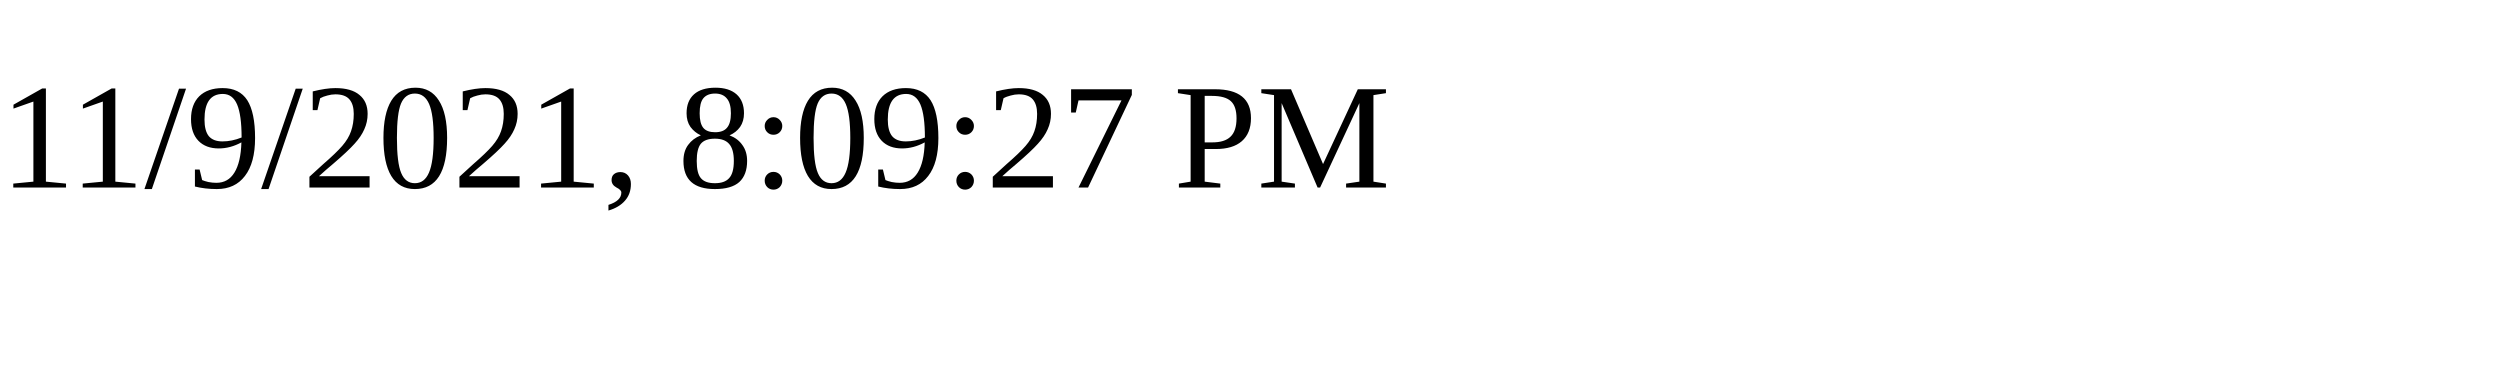
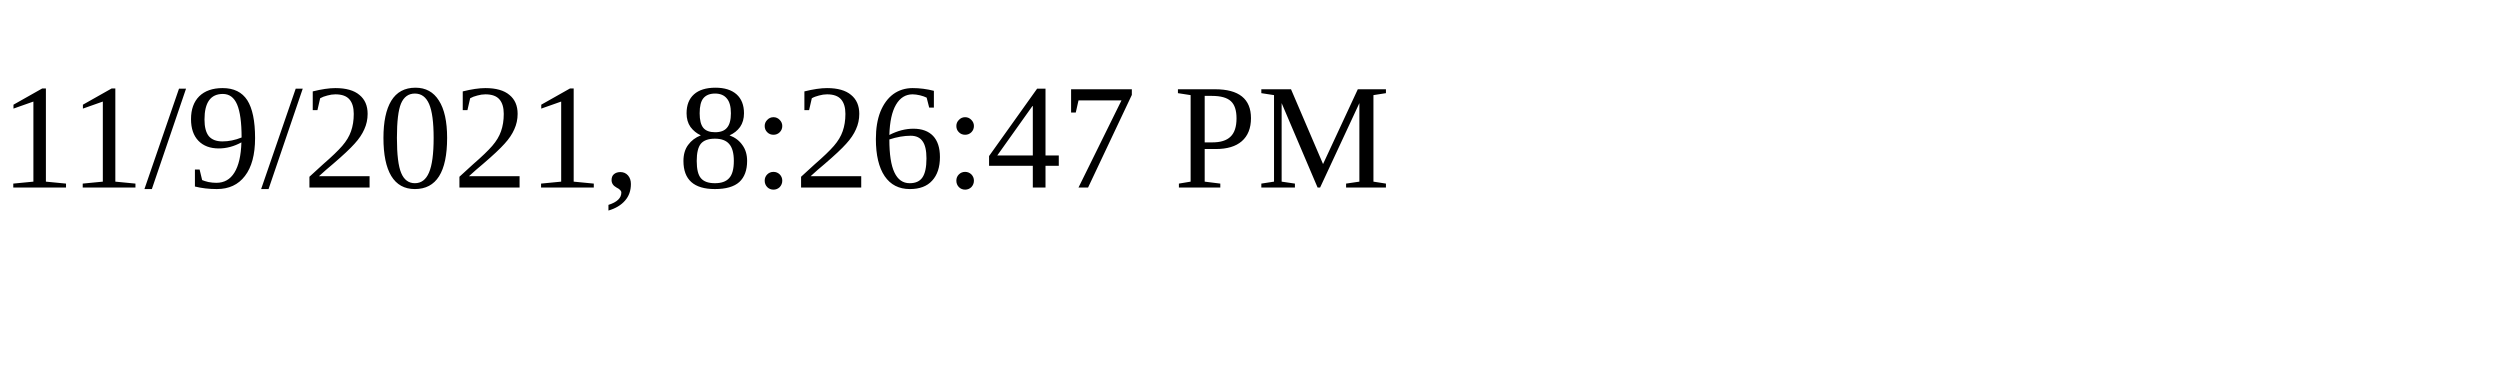
<svg xmlns="http://www.w3.org/2000/svg" height="30" width="200">
-   <text x="0" y="15">11/9/2021, 8:09:27 PM</text>
+   <text x="0" y="15">11/9/2021, 8:26:47 PM</text>
</svg>
